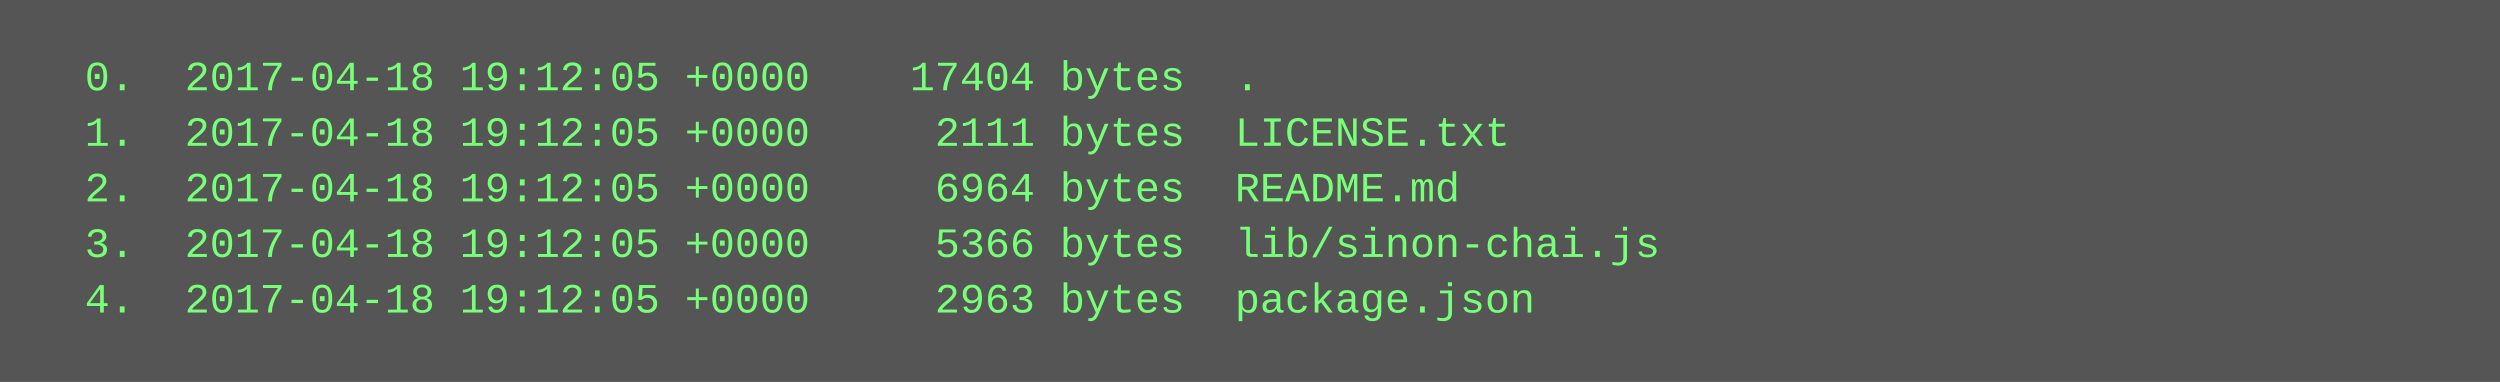
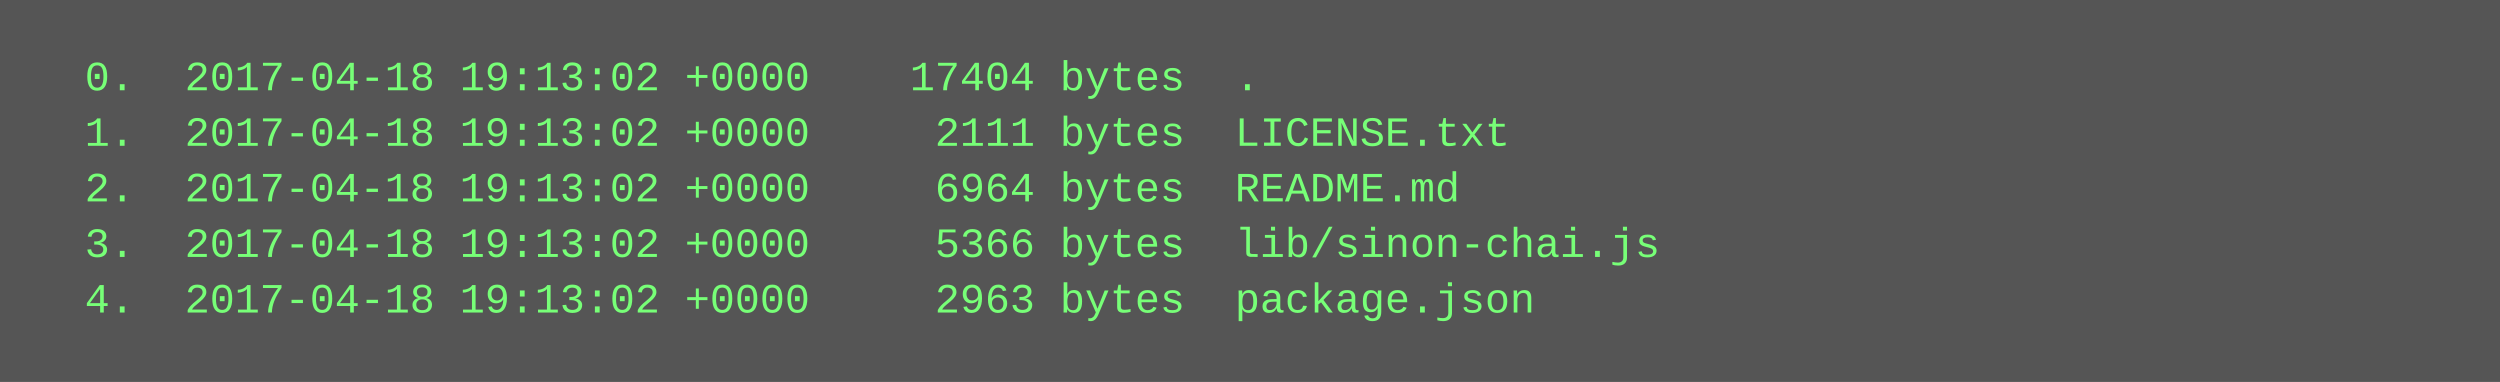
<svg xmlns="http://www.w3.org/2000/svg" height="110" width="720">
  <rect height="110" fill="#555" width="720" />
  <text fill="#7f7" font-family="Courier New" font-size="12" xml:space="preserve">
-     <tspan x="10" y="26">  0.  2017-04-18 19:12:05 +0000    17404 bytes  .</tspan>
-     <tspan x="10" y="42">  1.  2017-04-18 19:12:05 +0000     2111 bytes  LICENSE.txt</tspan>
-     <tspan x="10" y="58">  2.  2017-04-18 19:12:05 +0000     6964 bytes  README.md</tspan>
-     <tspan x="10" y="74">  3.  2017-04-18 19:12:05 +0000     5366 bytes  lib/sinon-chai.js</tspan>
-     <tspan x="10" y="90">  4.  2017-04-18 19:12:05 +0000     2963 bytes  package.json</tspan>
+     <tspan x="10" y="26">  0.  2017-04-18 19:13:02 +0000    17404 bytes  .</tspan>
+     <tspan x="10" y="42">  1.  2017-04-18 19:13:02 +0000     2111 bytes  LICENSE.txt</tspan>
+     <tspan x="10" y="58">  2.  2017-04-18 19:13:02 +0000     6964 bytes  README.md</tspan>
+     <tspan x="10" y="74">  3.  2017-04-18 19:13:02 +0000     5366 bytes  lib/sinon-chai.js</tspan>
+     <tspan x="10" y="90">  4.  2017-04-18 19:13:02 +0000     2963 bytes  package.json</tspan>
  </text>
</svg>
